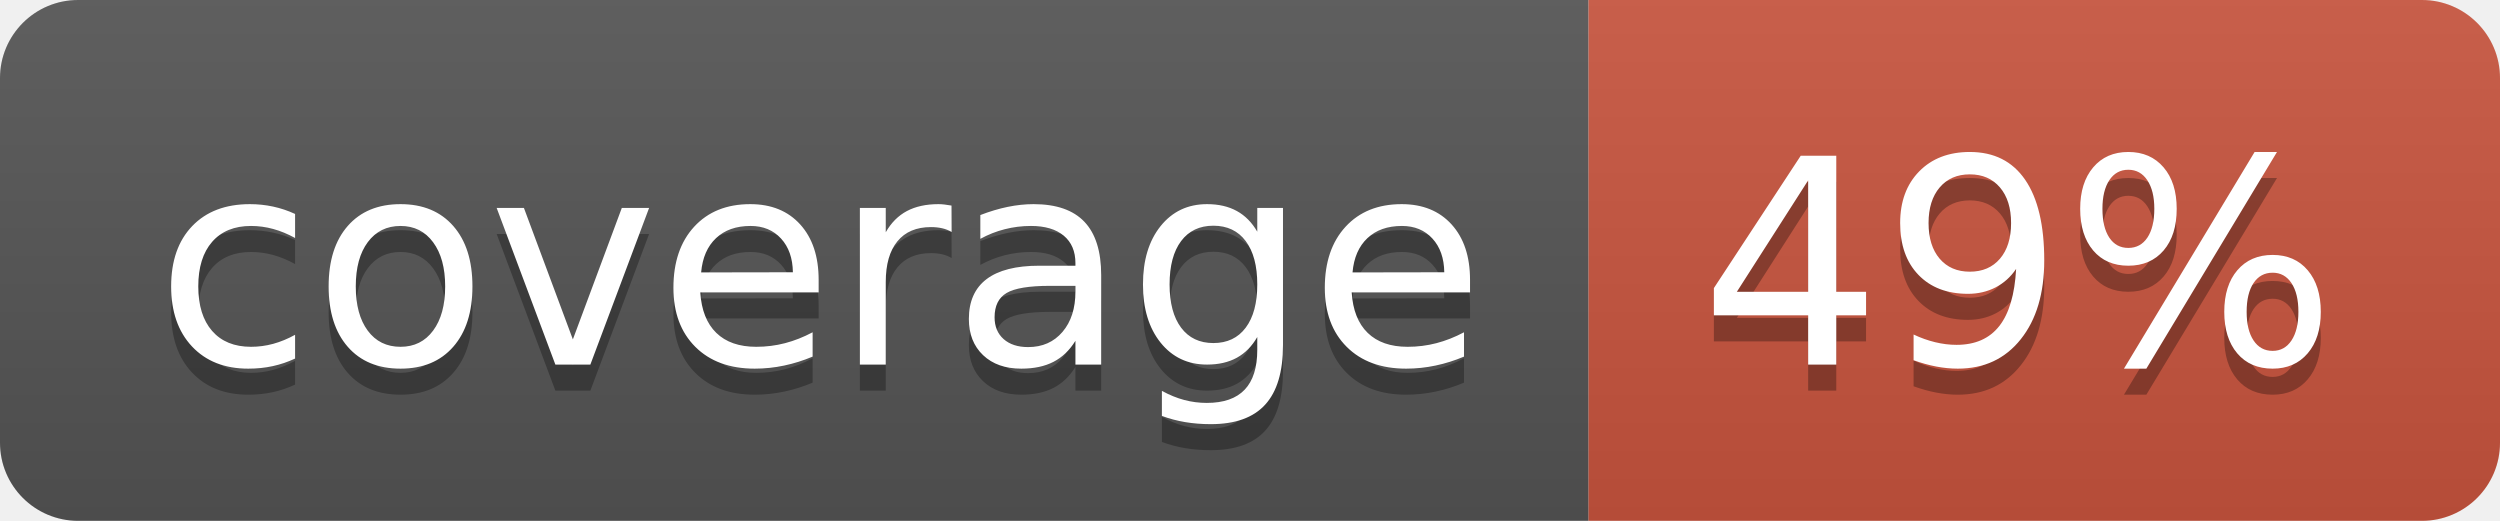
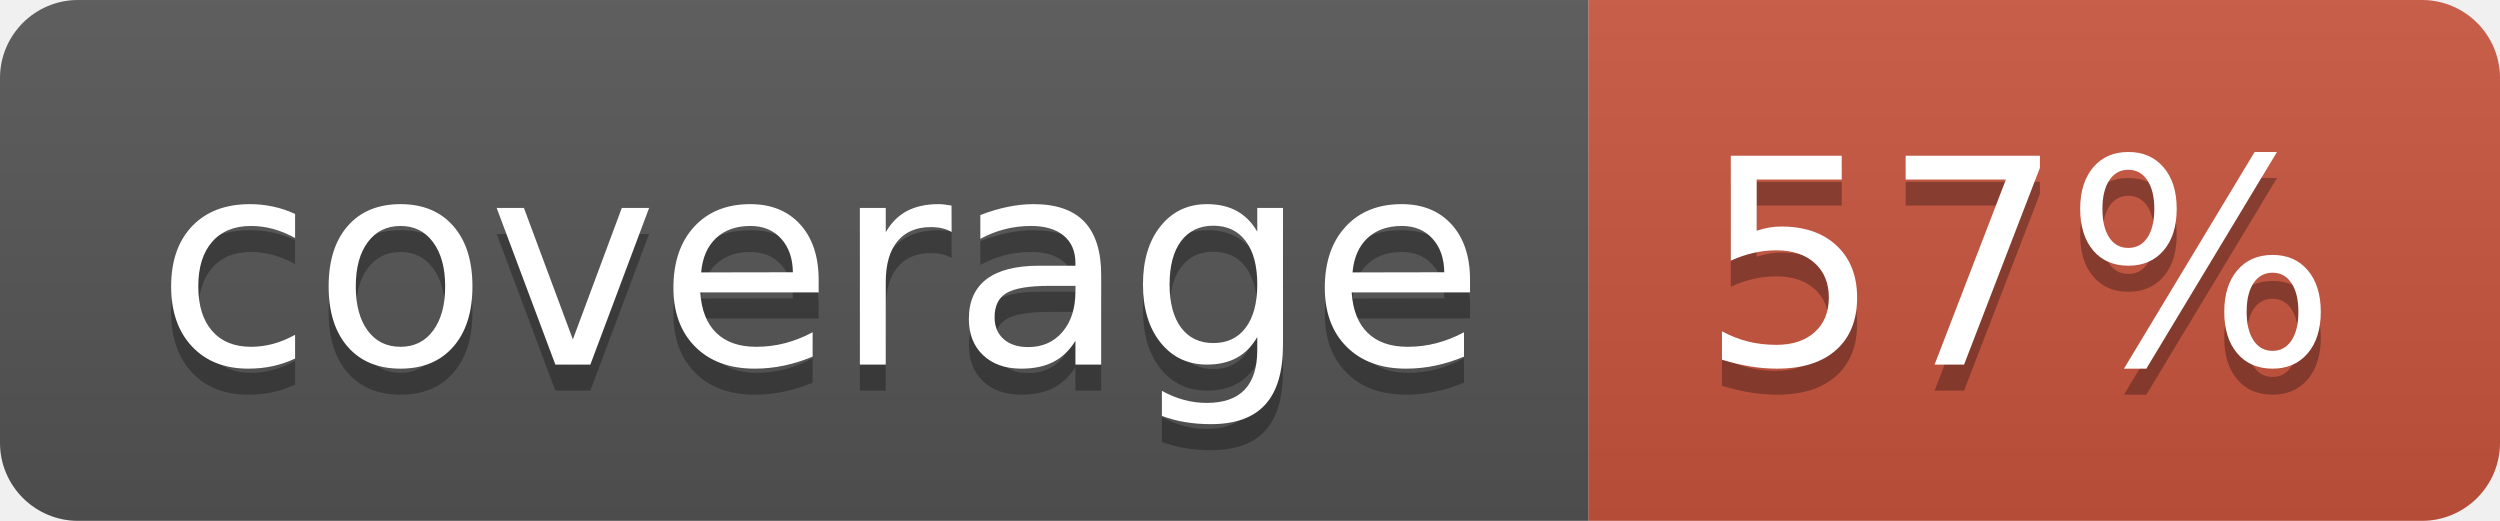
<svg xmlns="http://www.w3.org/2000/svg" width="96" height="20">
  <linearGradient id="b" x2="0" y2="100%">
    <stop offset="0" stop-color="#bbb" stop-opacity=".1" />
    <stop offset="1" stop-opacity=".1" />
  </linearGradient>
  <clipPath id="a">
    <rect width="96" height="20" rx="3" fill="#fff" />
  </clipPath>
  <g clip-path="url(#a)">
    <path fill="#555" d="M0 0h61v20H0z" />
    <path fill="#CA553E" d="M61 0h35v20H61z" />
    <path fill="url(#b)" d="M0 0h96v20H0z" />
  </g>
  <g fill="#fff" text-anchor="middle" font-family="DejaVu Sans,Verdana,Geneva,sans-serif" font-size="110">
    <text x="315" y="150" fill="#010101" fill-opacity=".3" transform="scale(.1)" textLength="510">coverage</text>
    <text x="315" y="140" transform="scale(.1)" textLength="510">coverage</text>
-     <text x="775" y="150" fill="#010101" fill-opacity=".3" transform="scale(.1)" textLength="250">49%</text>
-     <text x="775" y="140" transform="scale(.1)" textLength="250">49%</text>
+     <text x="775" y="150" fill="#010101" fill-opacity=".3" transform="scale(.1)" textLength="250">57%</text>
+     <text x="775" y="140" transform="scale(.1)" textLength="250">57%</text>
  </g>
</svg>
